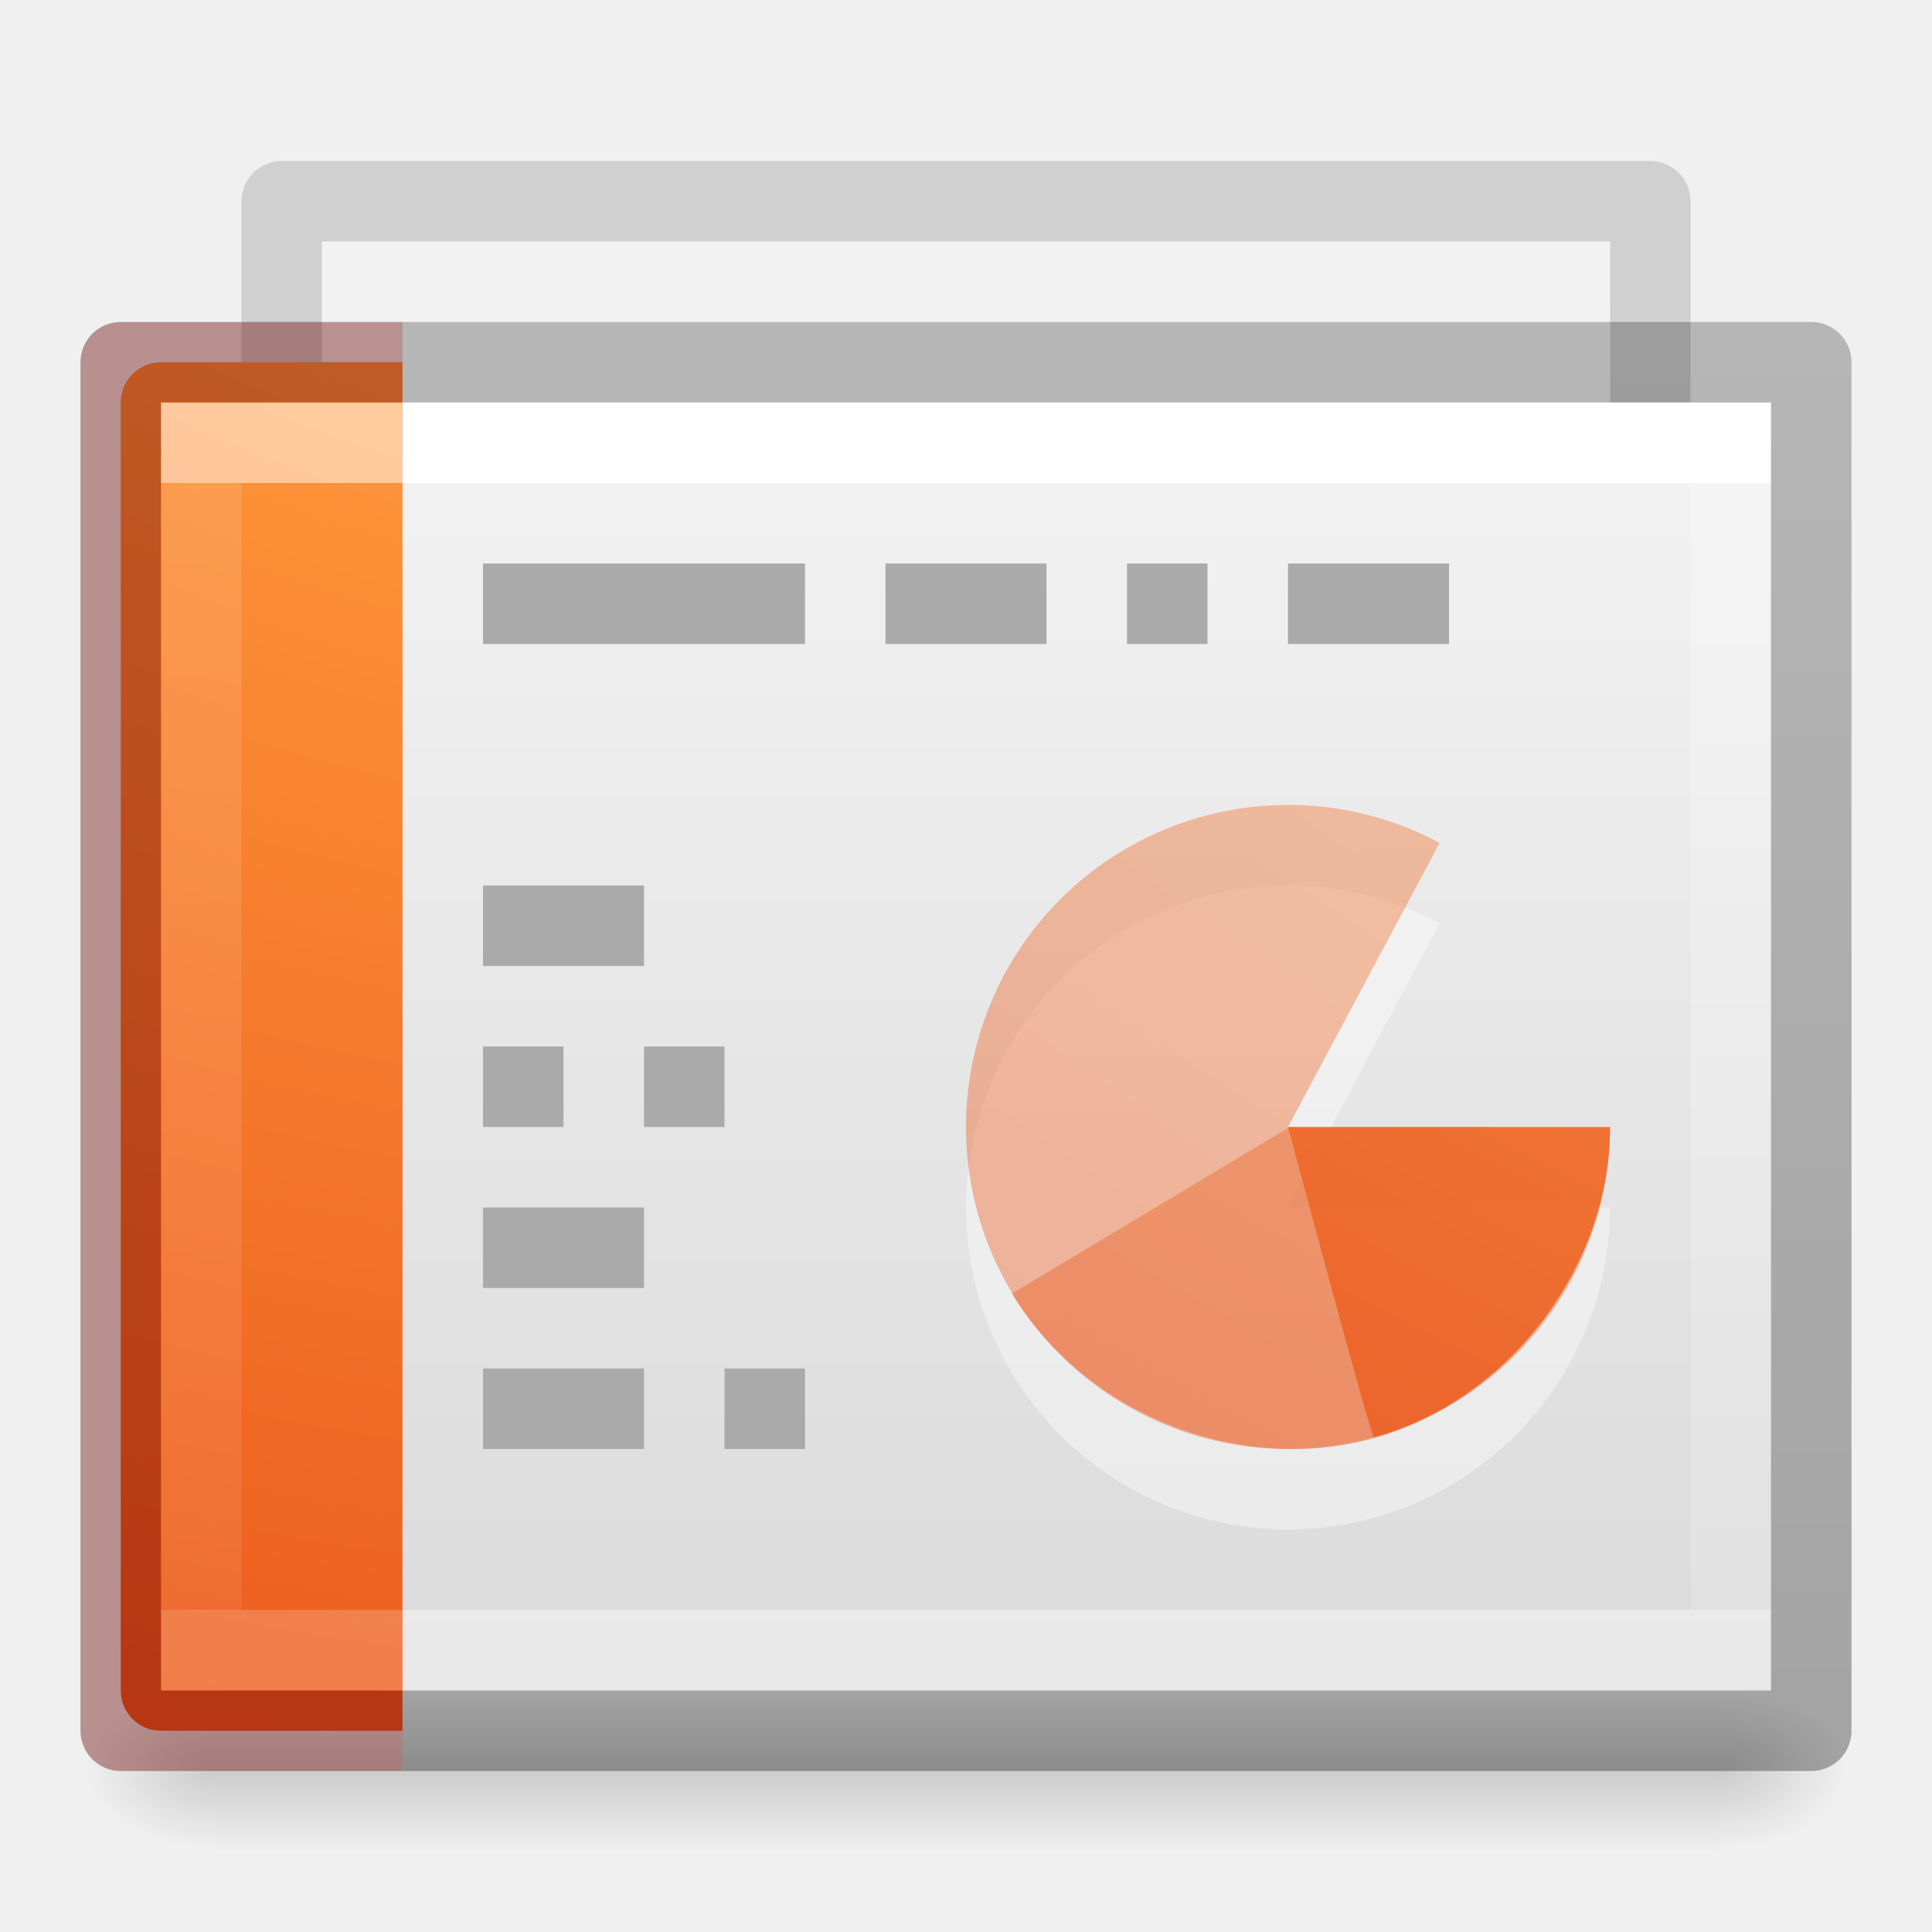
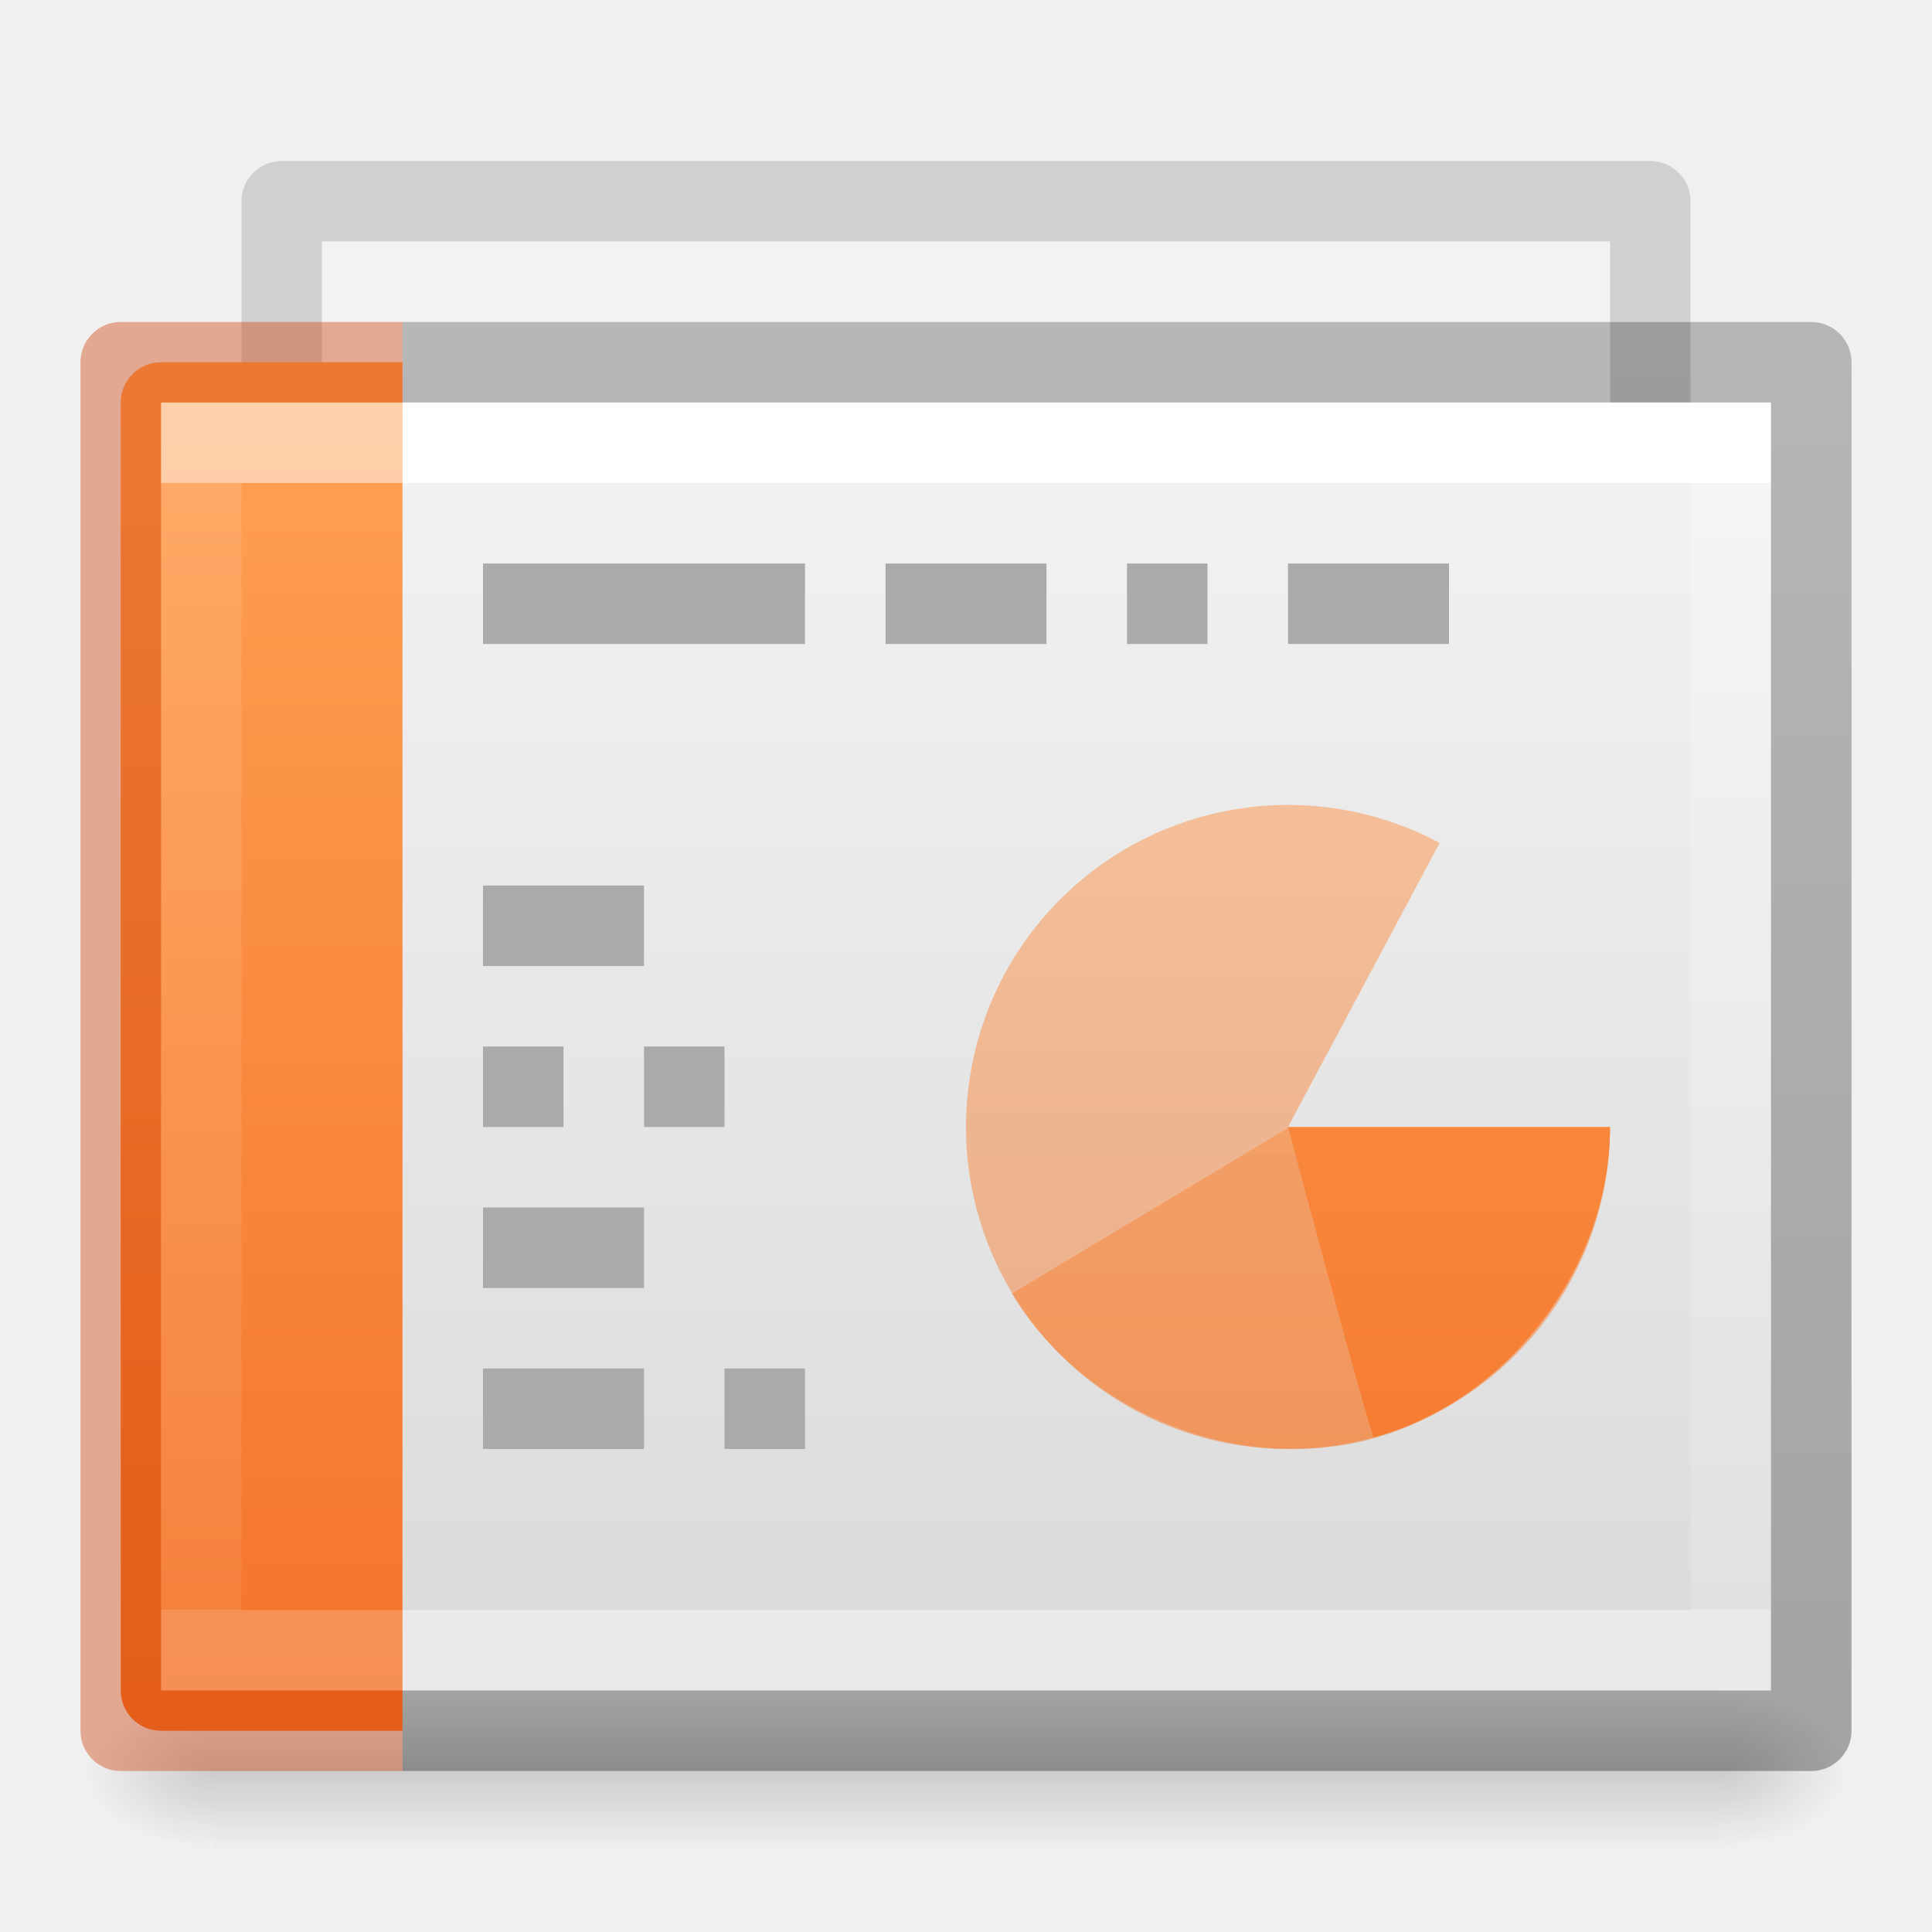
- <svg xmlns="http://www.w3.org/2000/svg" xmlns:xlink="http://www.w3.org/1999/xlink" version="1.1" width="24" height="24" id="svg4104">
+ <svg xmlns="http://www.w3.org/2000/svg" xmlns:xlink="http://www.w3.org/1999/xlink" id="svg4104" height="24" width="24" version="1.1">
  <defs id="defs4106">
    <linearGradient id="linearGradient3104-6-2">
-       <stop id="stop3106-3-4" style="stop-color:#000000;stop-opacity:0.318" offset="0" />
-       <stop id="stop3108-9-9" style="stop-color:#000000;stop-opacity:0.24" offset="1" />
+       <stop offset="0" style="stop-color:#000000;stop-opacity:0.318" id="stop3106-3-4" />
+       <stop offset="1" style="stop-color:#000000;stop-opacity:0.24" id="stop3108-9-9" />
    </linearGradient>
    <linearGradient id="linearGradient3977-6">
-       <stop id="stop3979-9" style="stop-color:#ffffff;stop-opacity:1" offset="0" />
-       <stop id="stop3981-3" style="stop-color:#ffffff;stop-opacity:0.235" offset="0" />
-       <stop id="stop3983-7" style="stop-color:#ffffff;stop-opacity:0.157" offset="1" />
-       <stop id="stop3985-4" style="stop-color:#ffffff;stop-opacity:0.392" offset="1" />
-     </linearGradient>
-     <linearGradient id="linearGradient2867-449-88-871-390-598-476-591-434-148-57-177-8-3-3-6-4-8-8-8">
-       <stop id="stop3750-1-0-7-6-6-1-3-9" style="stop-color:#ffcd7d;stop-opacity:1" offset="0" />
-       <stop id="stop3752-3-7-4-0-32-8-923-0" style="stop-color:#fc8f36;stop-opacity:1" offset="0.262" />
-       <stop id="stop3754-1-8-5-2-7-6-7-1" style="stop-color:#e23a0e;stop-opacity:1" offset="0.705" />
-       <stop id="stop3756-1-6-2-6-6-1-96-6" style="stop-color:#ac441f;stop-opacity:1" offset="1" />
+       <stop offset="0" style="stop-color:#ffffff;stop-opacity:1" id="stop3979-9" />
+       <stop offset="0" style="stop-color:#ffffff;stop-opacity:0.235" id="stop3981-3" />
+       <stop offset="1" style="stop-color:#ffffff;stop-opacity:0.157" id="stop3983-7" />
+       <stop offset="1" style="stop-color:#ffffff;stop-opacity:0.392" id="stop3985-4" />
    </linearGradient>
    <linearGradient id="linearGradient3028">
-       <stop id="stop3030" style="stop-color:#ffffff;stop-opacity:1" offset="0" />
-       <stop id="stop3032" style="stop-color:#ffffff;stop-opacity:0.235" offset="0" />
-       <stop id="stop3034" style="stop-color:#ffffff;stop-opacity:0.157" offset="1" />
-       <stop id="stop3036" style="stop-color:#ffffff;stop-opacity:0.392" offset="1" />
+       <stop offset="0" style="stop-color:#ffffff;stop-opacity:1" id="stop3030" />
+       <stop offset="0" style="stop-color:#ffffff;stop-opacity:0.235" id="stop3032" />
+       <stop offset="1" style="stop-color:#ffffff;stop-opacity:0.157" id="stop3034" />
+       <stop offset="1" style="stop-color:#ffffff;stop-opacity:0.392" id="stop3036" />
    </linearGradient>
    <linearGradient id="linearGradient3600-4">
-       <stop id="stop3602-7" style="stop-color:#f4f4f4;stop-opacity:1" offset="0" />
-       <stop id="stop3604-6" style="stop-color:#dbdbdb;stop-opacity:1" offset="1" />
+       <stop offset="0" style="stop-color:#f4f4f4;stop-opacity:1" id="stop3602-7" />
+       <stop offset="1" style="stop-color:#dbdbdb;stop-opacity:1" id="stop3604-6" />
    </linearGradient>
    <linearGradient id="linearGradient5060">
-       <stop id="stop5062" style="stop-color:#000000;stop-opacity:1" offset="0" />
-       <stop id="stop5064" style="stop-color:#000000;stop-opacity:0" offset="1" />
+       <stop offset="0" style="stop-color:#000000;stop-opacity:1" id="stop5062" />
+       <stop offset="1" style="stop-color:#000000;stop-opacity:0" id="stop5064" />
    </linearGradient>
    <linearGradient id="linearGradient5048">
-       <stop id="stop5050" style="stop-color:#000000;stop-opacity:0" offset="0" />
-       <stop id="stop5056" style="stop-color:#000000;stop-opacity:1" offset="0.5" />
-       <stop id="stop5052" style="stop-color:#000000;stop-opacity:0" offset="1" />
+       <stop offset="0" style="stop-color:#000000;stop-opacity:0" id="stop5050" />
+       <stop offset="0.5" style="stop-color:#000000;stop-opacity:1" id="stop5056" />
+       <stop offset="1" style="stop-color:#000000;stop-opacity:0" id="stop5052" />
    </linearGradient>
    <linearGradient id="linearGradient3600-3-2-2-6-8">
-       <stop offset="0" style="stop-color:#f4f4f4;stop-opacity:1" id="stop3602-1-25-9-9-7" />
-       <stop offset="1" style="stop-color:#dbdbdb;stop-opacity:1" id="stop3604-4-2-0-2-0" />
+       <stop id="stop3602-1-25-9-9-7" style="stop-color:#f4f4f4;stop-opacity:1" offset="0" />
+       <stop id="stop3604-4-2-0-2-0" style="stop-color:#dbdbdb;stop-opacity:1" offset="1" />
    </linearGradient>
-     <linearGradient xlink:href="#linearGradient3104-6-2" id="linearGradient3756" gradientUnits="userSpaceOnUse" gradientTransform="matrix(0.374596,0,0,0.3708294,29.39283,2.440519)" x1="-51.786" y1="50.786" x2="-51.786" y2="2.906" />
-     <linearGradient xlink:href="#linearGradient3977-6" id="linearGradient3771" gradientUnits="userSpaceOnUse" gradientTransform="matrix(0.6689189,0,0,0.4054054,-1.17905,3.270275)" x1="24" y1="6.733" x2="24" y2="41.267" />
-     <radialGradient xlink:href="#linearGradient2867-449-88-871-390-598-476-591-434-148-57-177-8-3-3-6-4-8-8-8" id="radialGradient3774" gradientUnits="userSpaceOnUse" gradientTransform="matrix(0,4.139959,-5.082547,0,60.96973,-32.4035)" cx="6.73" cy="9.957" fx="6.2" fy="9.957" r="12.672" />
-     <linearGradient xlink:href="#linearGradient3028" id="linearGradient3777" gradientUnits="userSpaceOnUse" gradientTransform="matrix(0.5135131,0,0,0.4054054,-0.3250622,3.270274)" x1="37.633" y1="6.733" x2="37.633" y2="41.267" />
-     <linearGradient xlink:href="#linearGradient3600-4" id="linearGradient3780" gradientUnits="userSpaceOnUse" gradientTransform="matrix(0.4571418,0,0,0.3476534,3.028596,4.122978)" x1="25.132" y1="0.985" x2="25.132" y2="47.013" />
-     <radialGradient xlink:href="#linearGradient5060" id="radialGradient3783" gradientUnits="userSpaceOnUse" gradientTransform="matrix(0.01325345,0,0,0.0082353,13.36267,17.98056)" cx="605.714" cy="486.648" fx="605.714" fy="486.648" r="117.143" />
-     <radialGradient xlink:href="#linearGradient5060" id="radialGradient3786" gradientUnits="userSpaceOnUse" gradientTransform="matrix(-0.01325345,0,0,0.0082353,10.63733,17.98056)" cx="605.714" cy="486.648" fx="605.714" fy="486.648" r="117.143" />
-     <linearGradient xlink:href="#linearGradient5048" id="linearGradient3789" gradientUnits="userSpaceOnUse" gradientTransform="matrix(0.03872781,0,0,0.0082353,-1.997337,17.98055)" x1="302.857" y1="366.648" x2="302.857" y2="609.505" />
-     <linearGradient xlink:href="#linearGradient3600-3-2-2-6-8" id="linearGradient3869" gradientUnits="userSpaceOnUse" gradientTransform="matrix(0.6920266,0,0,0.4043184,-2.190991,-0.9776278)" x1="25.132" y1="15.285" x2="25.132" y2="37.546" />
+     <linearGradient y2="2.906" x2="-51.786" y1="50.786" x1="-51.786" gradientTransform="matrix(0.374596,0,0,0.3708294,29.39283,2.440519)" gradientUnits="userSpaceOnUse" id="linearGradient3756" xlink:href="#linearGradient3104-6-2" />
+     <linearGradient y2="41.267" x2="24" y1="6.733" x1="24" gradientTransform="matrix(0.6689189,0,0,0.4054054,-1.17905,3.270275)" gradientUnits="userSpaceOnUse" id="linearGradient3771" xlink:href="#linearGradient3977-6" />
+     <linearGradient y2="41.267" x2="37.633" y1="6.733" x1="37.633" gradientTransform="matrix(0.5135131,0,0,0.4054054,-0.3250622,3.270274)" gradientUnits="userSpaceOnUse" id="linearGradient3777" xlink:href="#linearGradient3028" />
+     <linearGradient y2="47.013" x2="25.132" y1="0.985" x1="25.132" gradientTransform="matrix(0.4571418,0,0,0.3476534,3.028596,4.122978)" gradientUnits="userSpaceOnUse" id="linearGradient3780" xlink:href="#linearGradient3600-4" />
+     <radialGradient r="117.143" fy="486.648" fx="605.714" cy="486.648" cx="605.714" gradientTransform="matrix(0.01325345,0,0,0.0082353,13.36267,17.98056)" gradientUnits="userSpaceOnUse" id="radialGradient3783" xlink:href="#linearGradient5060" />
+     <radialGradient r="117.143" fy="486.648" fx="605.714" cy="486.648" cx="605.714" gradientTransform="matrix(-0.01325345,0,0,0.0082353,10.63733,17.98056)" gradientUnits="userSpaceOnUse" id="radialGradient3786" xlink:href="#linearGradient5060" />
+     <linearGradient y2="609.505" x2="302.857" y1="366.648" x1="302.857" gradientTransform="matrix(0.03872781,0,0,0.0082353,-1.997337,17.98055)" gradientUnits="userSpaceOnUse" id="linearGradient3789" xlink:href="#linearGradient5048" />
+     <linearGradient y2="37.546" x2="25.132" y1="15.285" x1="25.132" gradientTransform="matrix(0.6920266,0,0,0.4043184,-2.190991,-0.9776278)" gradientUnits="userSpaceOnUse" id="linearGradient3869" xlink:href="#linearGradient3600-3-2-2-6-8" />
    <linearGradient id="linearGradient3104-6-2-7">
-       <stop id="stop3106-3-4-9" style="stop-color:#000000;stop-opacity:0.318" offset="0" />
-       <stop id="stop3108-9-9-2" style="stop-color:#000000;stop-opacity:0.24" offset="1" />
+       <stop offset="0" style="stop-color:#000000;stop-opacity:0.318" id="stop3106-3-4-9" />
+       <stop offset="1" style="stop-color:#000000;stop-opacity:0.24" id="stop3108-9-9-2" />
    </linearGradient>
-     <linearGradient y2="2.906" x2="-51.786" y1="50.786" x1="-51.786" gradientTransform="matrix(0.374596,0,0,0.3708294,29.39283,2.440519)" gradientUnits="userSpaceOnUse" id="linearGradient3944" xlink:href="#linearGradient3104-6-2-7" />
-     <radialGradient xlink:href="#linearGradient2867-449-88-871-390-598-476-591-434-148-57-177-8-3-3-6-4-8-8-8" id="radialGradient4270" gradientUnits="userSpaceOnUse" gradientTransform="matrix(0,4.578264,-5.620646,0,92.77748,-38.57285)" cx="6.73" cy="9.957" fx="6.2" fy="9.957" r="12.672" />
-     <radialGradient xlink:href="#linearGradient2867-449-88-871-390-598-476-591-434-148-57-177-8-3-3-6-4-8-8-8" id="radialGradient4272" gradientUnits="userSpaceOnUse" gradientTransform="matrix(0,4.578264,-5.620646,0,92.77748,-38.57285)" cx="6.73" cy="9.957" fx="6.2" fy="9.957" r="12.672" />
-     <radialGradient xlink:href="#linearGradient2867-449-88-871-390-598-476-591-434-148-57-177-8-3-3-6-4-8-8-8" id="radialGradient4274" gradientUnits="userSpaceOnUse" gradientTransform="matrix(0,4.578264,-5.620646,0,92.77748,-38.56128)" cx="6.73" cy="9.957" fx="6.2" fy="9.957" r="12.672" />
+     <linearGradient xlink:href="#linearGradient3104-6-2-7" id="linearGradient3944" gradientUnits="userSpaceOnUse" gradientTransform="matrix(0.374596,0,0,0.3708294,29.39283,2.440519)" x1="-51.786" y1="50.786" x2="-51.786" y2="2.906" />
+     <linearGradient id="linearGradient917">
+       <stop id="stop913" offset="0" style="stop-color:#ffa154;stop-opacity:1" />
+       <stop id="stop915" offset="1" style="stop-color:#f37329;stop-opacity:1" />
+     </linearGradient>
+     <linearGradient gradientUnits="userSpaceOnUse" y2="21.517" x2="4" y1="4.559" x1="4" id="linearGradient1073" xlink:href="#linearGradient917" />
  </defs>
-   <g id="g4731" style="opacity:0.75">
-     <path d="M 3.5,2.5 20.5,2.5 l 0,11 -17,0 z" id="rect4964-4-1" style="color:#000000;display:inline;overflow:visible;visibility:visible;opacity:0.75;fill:none;stroke:url(#linearGradient3944);stroke-width:1;stroke-linecap:butt;stroke-linejoin:round;stroke-miterlimit:4;stroke-dasharray:none;stroke-dashoffset:0;stroke-opacity:1;marker:none;enable-background:accumulate" />
-     <path d="M 4,3 20,3 20,14 4,14 Z" id="rect4964-4" style="color:#000000;display:inline;overflow:visible;visibility:visible;opacity:0.75;fill:url(#linearGradient3869);fill-opacity:1;fill-rule:nonzero;stroke:none;stroke-width:1;marker:none;enable-background:accumulate" />
+   <g style="opacity:0.75" id="g4731">
+     <path style="color:#000000;display:inline;overflow:visible;visibility:visible;opacity:0.75;fill:none;stroke:url(#linearGradient3944);stroke-width:1;stroke-linecap:butt;stroke-linejoin:round;stroke-miterlimit:4;stroke-dasharray:none;stroke-dashoffset:0;stroke-opacity:1;marker:none;enable-background:accumulate" id="rect4964-4-1" d="M 3.5,2.5 20.5,2.5 l 0,11 -17,0 z" />
+     <path style="color:#000000;display:inline;overflow:visible;visibility:visible;opacity:0.75;fill:url(#linearGradient3869);fill-opacity:1;fill-rule:nonzero;stroke:none;stroke-width:1;marker:none;enable-background:accumulate" id="rect4964-4" d="M 4,3 20,3 20,14 4,14 Z" />
  </g>
-   <rect style="opacity:0.15;fill:url(#linearGradient3789);fill-opacity:1;fill-rule:nonzero;stroke:none;stroke-width:1;marker:none;visibility:visible;display:inline;overflow:visible" id="rect2879" y="21" x="2.65" height="2" width="18.7" />
-   <path style="opacity:0.15;fill:url(#radialGradient3786);fill-opacity:1;fill-rule:nonzero;stroke:none;stroke-width:1;marker:none;visibility:visible;display:inline;overflow:visible" id="path2881" d="m 2.65,21 c 0,0 0,2 0,2 C 1.967,23.004 1,22.552 1,22 1,21.448 1.762,21 2.65,21 z" />
-   <path style="opacity:0.15;fill:url(#radialGradient3783);fill-opacity:1;fill-rule:nonzero;stroke:none;stroke-width:1;marker:none;visibility:visible;display:inline;overflow:visible" id="path2883" d="m 21.35,21 c 0,0 0,2 0,2 0.683,0.004 1.65,-0.448 1.65,-1 0,-0.552 -0.762,-1 -1.65,-1 z" />
-   <path style="display:inline;fill:url(#linearGradient3780);fill-opacity:1;stroke:none" id="path4160-3" d="M 5,5 22,5 22,21 5,21 l 0,-16 z" />
-   <path style="fill:none;stroke:url(#linearGradient3777);stroke-width:1;stroke-linecap:square;stroke-linejoin:miter;stroke-miterlimit:4;stroke-opacity:1;stroke-dasharray:none;stroke-dashoffset:0" id="rect6741-1" d="m 21.5,20.5 -19,0 0,-15 L 21.5,5.5 z" />
-   <path style="color:#000000;fill:url(#radialGradient3774);fill-opacity:1;fill-rule:nonzero;stroke:none;stroke-width:1;marker:none;visibility:visible;display:inline;overflow:visible;enable-background:accumulate" id="rect5505" d="M 2,4.5 C 1.723,4.5 1.5,4.723 1.5,5 l 0,16 c 0,0.277 0.223,0.5 0.5,0.5 l 3,0 0,-17 z" />
-   <path style="opacity:0.5;fill:none;stroke:url(#linearGradient3771);stroke-width:1;stroke-linecap:square;stroke-linejoin:miter;stroke-miterlimit:4;stroke-opacity:1;stroke-dasharray:none;stroke-dashoffset:0" id="rect6741-1-5" d="m 4.5,20.5 -2,0 0,-15 2,0" />
-   <path style="fill:none;stroke:#aaaaaa;stroke-width:1px;stroke-linecap:butt;stroke-linejoin:miter;stroke-opacity:1" id="path4159" d="m 6,7.5 4,0" />
-   <path style="fill:none;stroke:#aaaaaa;stroke-width:1px;stroke-linecap:butt;stroke-linejoin:miter;stroke-opacity:1" id="path4161" d="m 11,7.5 2,0" />
-   <path style="fill:none;stroke:#aaaaaa;stroke-width:1px;stroke-linecap:butt;stroke-linejoin:miter;stroke-opacity:1" id="path4163" d="m 14,7.5 1,0" />
-   <path style="fill:none;stroke:#aaaaaa;stroke-width:1px;stroke-linecap:butt;stroke-linejoin:miter;stroke-opacity:1" id="path4165" d="m 16,7.5 2,0" />
-   <path style="fill:none;stroke:#aaaaaa;stroke-width:1px;stroke-linecap:butt;stroke-linejoin:miter;stroke-opacity:1" id="path4167" d="m 6,11.5 2,0" />
-   <path style="fill:none;stroke:#aaaaaa;stroke-width:1px;stroke-linecap:butt;stroke-linejoin:miter;stroke-opacity:1" id="path4169" d="m 6,13.5 1,0" />
-   <path style="fill:none;stroke:#aaaaaa;stroke-width:1px;stroke-linecap:butt;stroke-linejoin:miter;stroke-opacity:1" id="path4171" d="m 6,15.5 2,0" />
-   <path style="fill:none;stroke:#aaaaaa;stroke-width:1px;stroke-linecap:butt;stroke-linejoin:miter;stroke-opacity:1" id="path4173" d="m 6,17.5 2,0" />
-   <path style="fill:none;stroke:#aaaaaa;stroke-width:1px;stroke-linecap:butt;stroke-linejoin:miter;stroke-opacity:1" id="path4175" d="m 8,13.5 1,0" />
-   <path style="fill:none;stroke:#aaaaaa;stroke-width:1px;stroke-linecap:butt;stroke-linejoin:miter;stroke-opacity:1" id="path4177" d="m 9,17.5 1,0" />
-   <path style="color:#000000;display:inline;overflow:visible;visibility:visible;fill:none;stroke:url(#linearGradient3756);stroke-width:1;stroke-linecap:butt;stroke-linejoin:round;stroke-miterlimit:4;stroke-dasharray:none;stroke-dashoffset:0;stroke-opacity:1;marker:none;enable-background:accumulate" id="rect5505-21-8-6" d="m 5,21.5 17.5,0 0,-17 -17.5,0" />
-   <path style="opacity:0.4;color:#000000;fill:none;stroke:#640000;stroke-width:1;stroke-linecap:butt;stroke-linejoin:round;stroke-miterlimit:4;stroke-opacity:1;stroke-dasharray:none;stroke-dashoffset:0;marker:none;visibility:visible;display:inline;overflow:visible;enable-background:accumulate" id="rect5505-21-8-6-4" d="m 5,21.5 -3.5,0 0,-17 L 5,4.5" />
-   <path style="color:#000000;display:inline;overflow:visible;visibility:visible;opacity:0.4;fill:#ffffff;fill-opacity:1;fill-rule:nonzero;stroke:none;stroke-width:0.55;marker:none;enable-background:accumulate" id="path3035-5-4" d="M 20,15 A 4,4 0 1 1 17.884,11.471 L 16,15 Z" />
-   <path style="color:#000000;clip-rule:nonzero;display:inline;overflow:visible;visibility:visible;opacity:0.4;isolation:auto;mix-blend-mode:normal;color-interpolation:sRGB;color-interpolation-filters:linearRGB;solid-color:#000000;solid-opacity:1;fill:url(#radialGradient4270);fill-opacity:1;fill-rule:nonzero;stroke:none;stroke-width:0.904;stroke-linecap:butt;stroke-linejoin:miter;stroke-miterlimit:4;stroke-dasharray:none;stroke-dashoffset:0;stroke-opacity:1;marker:none;color-rendering:auto;image-rendering:auto;shape-rendering:auto;text-rendering:auto;enable-background:accumulate" id="path3035-3" d="M 20,14 A 4,4 0 1 1 17.884,10.471 L 16,14 Z" />
-   <path d="m 20,14.012 c 0,1.734 -1.261,3.392 -2.933,3.855 -1.671,0.463 -3.605,-0.311 -4.497,-1.798 C 12.563,16.075 16,14.012 16,14.012 Z" id="path3964" style="color:#000000;clip-rule:nonzero;display:inline;overflow:visible;visibility:visible;opacity:0.4;isolation:auto;mix-blend-mode:normal;color-interpolation:sRGB;color-interpolation-filters:linearRGB;solid-color:#000000;solid-opacity:1;fill:url(#radialGradient4274);fill-opacity:1;fill-rule:nonzero;stroke:none;stroke-width:0.904;stroke-linecap:butt;stroke-linejoin:miter;stroke-miterlimit:4;stroke-dasharray:none;stroke-dashoffset:0;stroke-opacity:1;marker:none;color-rendering:auto;image-rendering:auto;shape-rendering:auto;text-rendering:auto;enable-background:accumulate" />
-   <path d="m 20,14 c 0,1.734 -1.261,3.392 -2.933,3.855 C 17.028,17.848 16,14 16,14 Z" id="path3962" style="color:#000000;clip-rule:nonzero;display:inline;overflow:visible;visibility:visible;opacity:0.8;isolation:auto;mix-blend-mode:normal;color-interpolation:sRGB;color-interpolation-filters:linearRGB;solid-color:#000000;solid-opacity:1;fill:url(#radialGradient4272);fill-opacity:1;fill-rule:nonzero;stroke:none;stroke-width:0.904;stroke-linecap:butt;stroke-linejoin:miter;stroke-miterlimit:4;stroke-dasharray:none;stroke-dashoffset:0;stroke-opacity:1;marker:none;color-rendering:auto;image-rendering:auto;shape-rendering:auto;text-rendering:auto;enable-background:accumulate" />
+   <rect width="18.7" height="2" x="2.65" y="21" id="rect2879" style="opacity:0.15;fill:url(#linearGradient3789);fill-opacity:1;fill-rule:nonzero;stroke:none;stroke-width:1;marker:none;visibility:visible;display:inline;overflow:visible" />
+   <path d="m 2.65,21 c 0,0 0,2 0,2 C 1.967,23.004 1,22.552 1,22 1,21.448 1.762,21 2.65,21 z" id="path2881" style="opacity:0.15;fill:url(#radialGradient3786);fill-opacity:1;fill-rule:nonzero;stroke:none;stroke-width:1;marker:none;visibility:visible;display:inline;overflow:visible" />
+   <path d="m 21.35,21 c 0,0 0,2 0,2 0.683,0.004 1.65,-0.448 1.65,-1 0,-0.552 -0.762,-1 -1.65,-1 z" id="path2883" style="opacity:0.15;fill:url(#radialGradient3783);fill-opacity:1;fill-rule:nonzero;stroke:none;stroke-width:1;marker:none;visibility:visible;display:inline;overflow:visible" />
+   <path d="M 5,5 22,5 22,21 5,21 l 0,-16 z" id="path4160-3" style="display:inline;fill:url(#linearGradient3780);fill-opacity:1;stroke:none" />
+   <path d="m 21.5,20.5 -19,0 0,-15 L 21.5,5.5 z" id="rect6741-1" style="fill:none;stroke:url(#linearGradient3777);stroke-width:1;stroke-linecap:square;stroke-linejoin:miter;stroke-miterlimit:4;stroke-opacity:1;stroke-dasharray:none;stroke-dashoffset:0" />
+   <path d="M 2,4.5 C 1.723,4.5 1.5,4.723 1.5,5 l 0,16 c 0,0.277 0.223,0.5 0.5,0.5 l 3,0 0,-17 z" id="rect5505" style="color:#000000;fill:url(#linearGradient1073);fill-opacity:1;fill-rule:nonzero;stroke:none;stroke-width:1;marker:none;visibility:visible;display:inline;overflow:visible;enable-background:accumulate" />
+   <path d="m 4.5,20.5 -2,0 0,-15 2,0" id="rect6741-1-5" style="opacity:0.5;fill:none;stroke:url(#linearGradient3771);stroke-width:1;stroke-linecap:square;stroke-linejoin:miter;stroke-miterlimit:4;stroke-opacity:1;stroke-dasharray:none;stroke-dashoffset:0" />
+   <path d="m 6,7.5 4,0" id="path4159" style="fill:none;stroke:#aaaaaa;stroke-width:1px;stroke-linecap:butt;stroke-linejoin:miter;stroke-opacity:1" />
+   <path d="m 11,7.5 2,0" id="path4161" style="fill:none;stroke:#aaaaaa;stroke-width:1px;stroke-linecap:butt;stroke-linejoin:miter;stroke-opacity:1" />
+   <path d="m 14,7.5 1,0" id="path4163" style="fill:none;stroke:#aaaaaa;stroke-width:1px;stroke-linecap:butt;stroke-linejoin:miter;stroke-opacity:1" />
+   <path d="m 16,7.5 2,0" id="path4165" style="fill:none;stroke:#aaaaaa;stroke-width:1px;stroke-linecap:butt;stroke-linejoin:miter;stroke-opacity:1" />
+   <path d="m 6,11.5 2,0" id="path4167" style="fill:none;stroke:#aaaaaa;stroke-width:1px;stroke-linecap:butt;stroke-linejoin:miter;stroke-opacity:1" />
+   <path d="m 6,13.5 1,0" id="path4169" style="fill:none;stroke:#aaaaaa;stroke-width:1px;stroke-linecap:butt;stroke-linejoin:miter;stroke-opacity:1" />
+   <path d="m 6,15.5 2,0" id="path4171" style="fill:none;stroke:#aaaaaa;stroke-width:1px;stroke-linecap:butt;stroke-linejoin:miter;stroke-opacity:1" />
+   <path d="m 6,17.5 2,0" id="path4173" style="fill:none;stroke:#aaaaaa;stroke-width:1px;stroke-linecap:butt;stroke-linejoin:miter;stroke-opacity:1" />
+   <path d="m 8,13.5 1,0" id="path4175" style="fill:none;stroke:#aaaaaa;stroke-width:1px;stroke-linecap:butt;stroke-linejoin:miter;stroke-opacity:1" />
+   <path d="m 9,17.5 1,0" id="path4177" style="fill:none;stroke:#aaaaaa;stroke-width:1px;stroke-linecap:butt;stroke-linejoin:miter;stroke-opacity:1" />
+   <path d="m 5,21.5 17.5,0 0,-17 -17.5,0" id="rect5505-21-8-6" style="color:#000000;display:inline;overflow:visible;visibility:visible;fill:none;stroke:url(#linearGradient3756);stroke-width:1;stroke-linecap:butt;stroke-linejoin:round;stroke-miterlimit:4;stroke-dasharray:none;stroke-dashoffset:0;stroke-opacity:1;marker:none;enable-background:accumulate" />
+   <path d="m 5,21.5 -3.5,0 0,-17 L 5,4.5" id="rect5505-21-8-6-4" style="opacity:0.4;color:#000000;fill:none;stroke:#cc3b02;stroke-width:1;stroke-linecap:butt;stroke-linejoin:round;stroke-miterlimit:4;stroke-opacity:1;stroke-dasharray:none;stroke-dashoffset:0;marker:none;visibility:visible;display:inline;overflow:visible;enable-background:accumulate;font-variant-east_asian:normal;vector-effect:none;fill-opacity:1" />
+   <path d="M 20,14 A 4,4 0 1 1 17.884,10.471 L 16,14 Z" id="path3035-3" style="color:#000000;clip-rule:nonzero;display:inline;overflow:visible;visibility:visible;opacity:0.5;isolation:auto;mix-blend-mode:normal;color-interpolation:sRGB;color-interpolation-filters:linearRGB;solid-color:#000000;solid-opacity:1;fill:url(#linearGradient1073);fill-opacity:1;fill-rule:nonzero;stroke:none;stroke-width:1;stroke-linecap:butt;stroke-linejoin:miter;stroke-miterlimit:4;stroke-dasharray:none;stroke-dashoffset:0;stroke-opacity:1;marker:none;color-rendering:auto;image-rendering:auto;shape-rendering:auto;text-rendering:auto;enable-background:accumulate;font-variant-east_asian:normal;vector-effect:none" />
+   <path style="color:#000000;clip-rule:nonzero;display:inline;overflow:visible;visibility:visible;opacity:0.5;isolation:auto;mix-blend-mode:normal;color-interpolation:sRGB;color-interpolation-filters:linearRGB;solid-color:#000000;solid-opacity:1;fill:url(#linearGradient1073);fill-opacity:1;fill-rule:nonzero;stroke:none;stroke-width:1;stroke-linecap:butt;stroke-linejoin:miter;stroke-miterlimit:4;stroke-dasharray:none;stroke-dashoffset:0;stroke-opacity:1;marker:none;color-rendering:auto;image-rendering:auto;shape-rendering:auto;text-rendering:auto;enable-background:accumulate;font-variant-east_asian:normal;vector-effect:none" id="path3964" d="m 20,14.012 c 0,1.734 -1.261,3.392 -2.933,3.855 -1.671,0.463 -3.605,-0.311 -4.497,-1.798 C 12.563,16.075 16,14.012 16,14.012 Z" />
+   <path style="color:#000000;clip-rule:nonzero;display:inline;overflow:visible;visibility:visible;opacity:1;isolation:auto;mix-blend-mode:normal;color-interpolation:sRGB;color-interpolation-filters:linearRGB;solid-color:#000000;solid-opacity:1;fill:url(#linearGradient1073);fill-opacity:1;fill-rule:nonzero;stroke:none;stroke-width:1;stroke-linecap:butt;stroke-linejoin:miter;stroke-miterlimit:4;stroke-dasharray:none;stroke-dashoffset:0;stroke-opacity:1;marker:none;color-rendering:auto;image-rendering:auto;shape-rendering:auto;text-rendering:auto;enable-background:accumulate;font-variant-east_asian:normal;vector-effect:none" id="path3962" d="m 20,14 c 0,1.734 -1.261,3.392 -2.933,3.855 C 17.028,17.848 16,14 16,14 Z" />
</svg>
